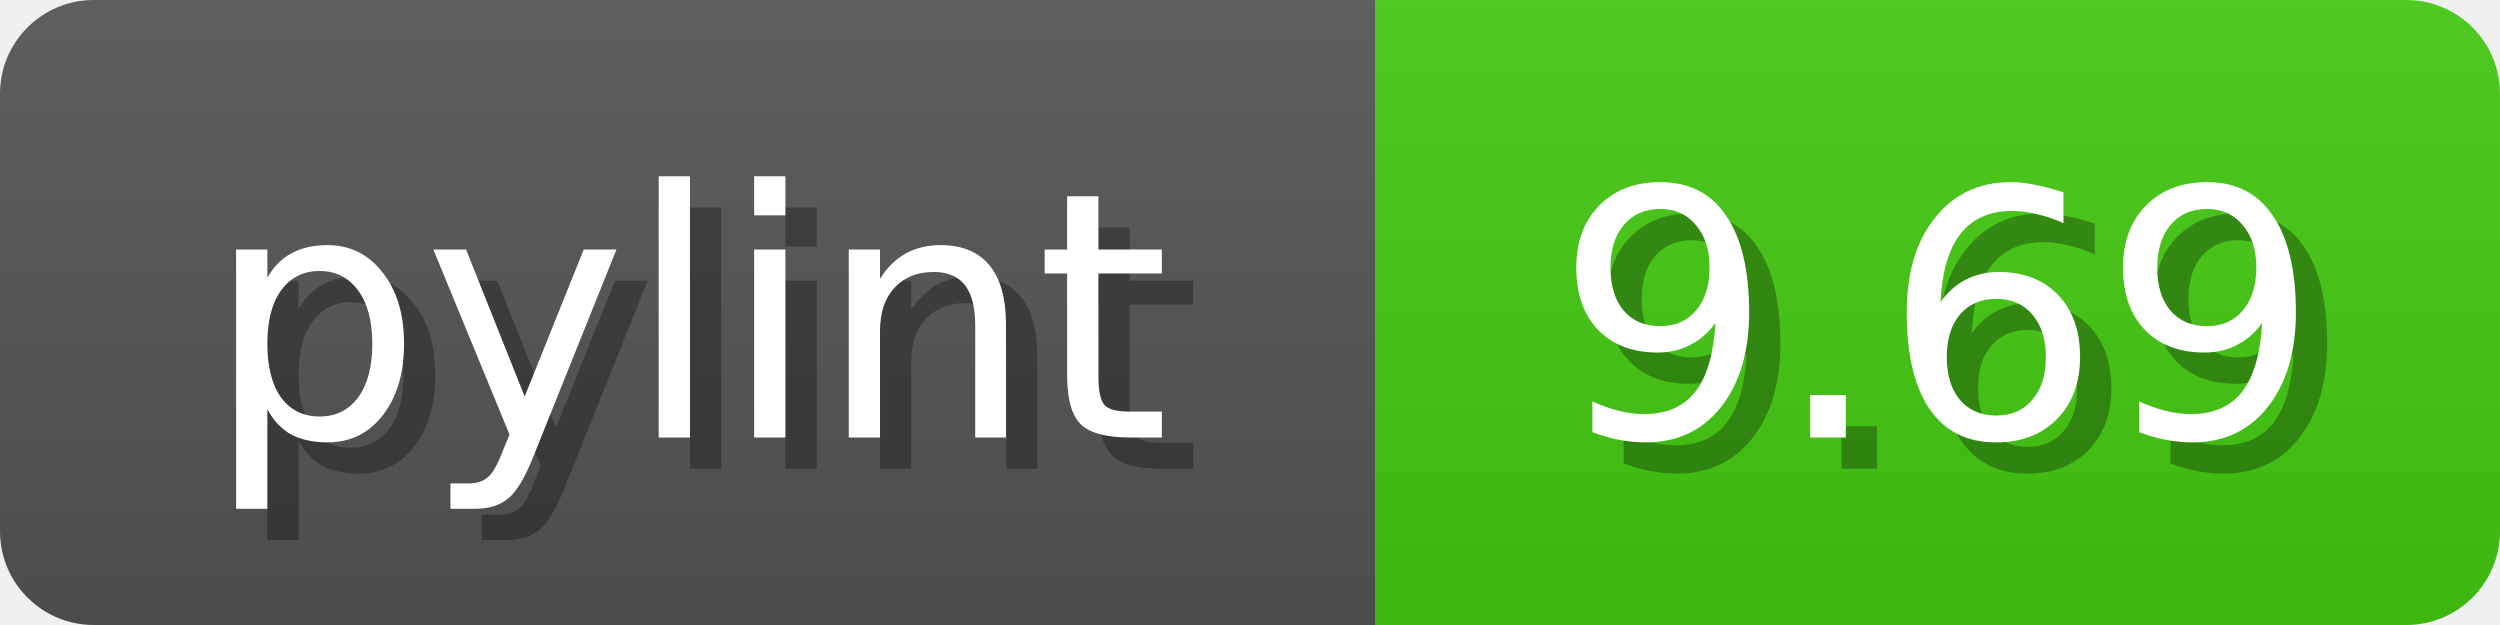
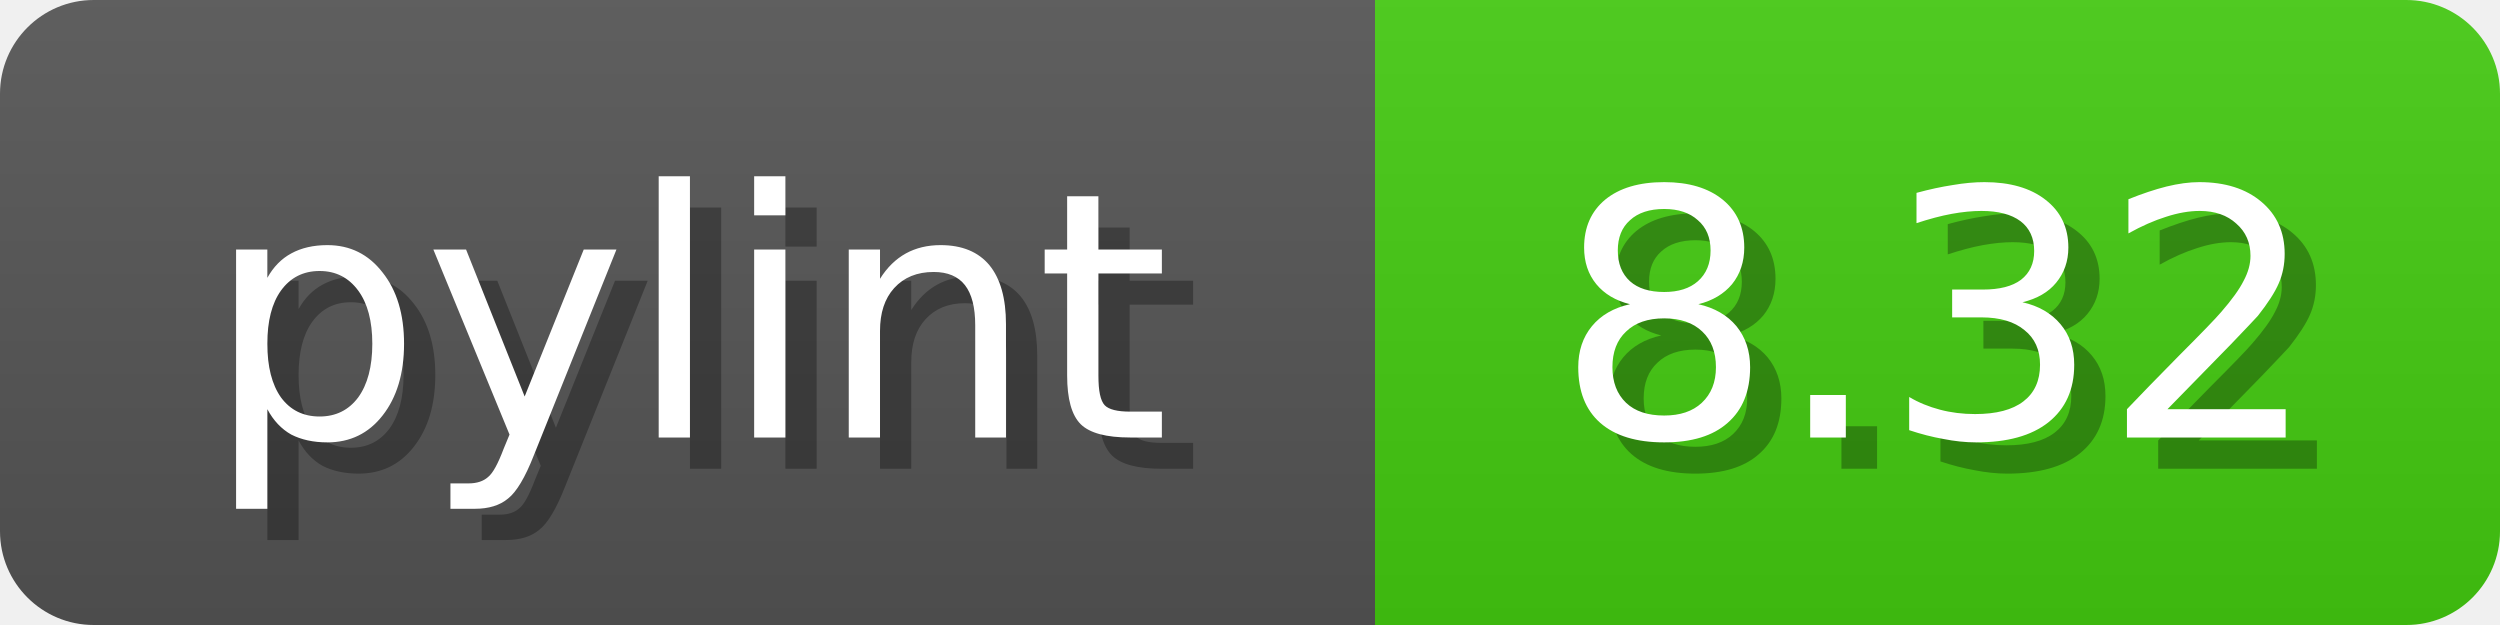
<svg xmlns="http://www.w3.org/2000/svg" width="80" height="20">
  <linearGradient id="b" x2="0" y2="100%">
    <stop offset="0" stop-color="#bbb" stop-opacity=".1" />
    <stop offset="1" stop-opacity=".1" />
  </linearGradient>
  <mask id="anybadge_1">
    <rect width="80" height="20" rx="3" fill="#fff" />
  </mask>
  <g mask="url(#anybadge_1)">
    <path fill="#555" d="M0 0h44v20H0z" />
    <path fill="#4C1" d="M44 0h36v20H44z" />
    <path fill="url(#b)" d="M0 0h80v20H0z" />
  </g>
  <g fill="#fff" text-anchor="middle" font-family="DejaVu Sans,Verdana,Geneva,sans-serif" font-size="11">
    <text x="23.0" y="15" fill="#010101" fill-opacity=".3">pylint</text>
    <text x="22.0" y="14">pylint</text>
  </g>
  <g fill="#fff" text-anchor="middle" font-family="DejaVu Sans,Verdana,Geneva,sans-serif" font-size="11">
-     <text x="63.0" y="15" fill="#010101" fill-opacity=".3">9.69</text>
-     <text x="62.0" y="14">9.69</text>
+     <text x="63.0" y="15" fill="#010101" fill-opacity=".3">8.32</text>
+     <text x="62.0" y="14">8.32</text>
  </g>
</svg>
